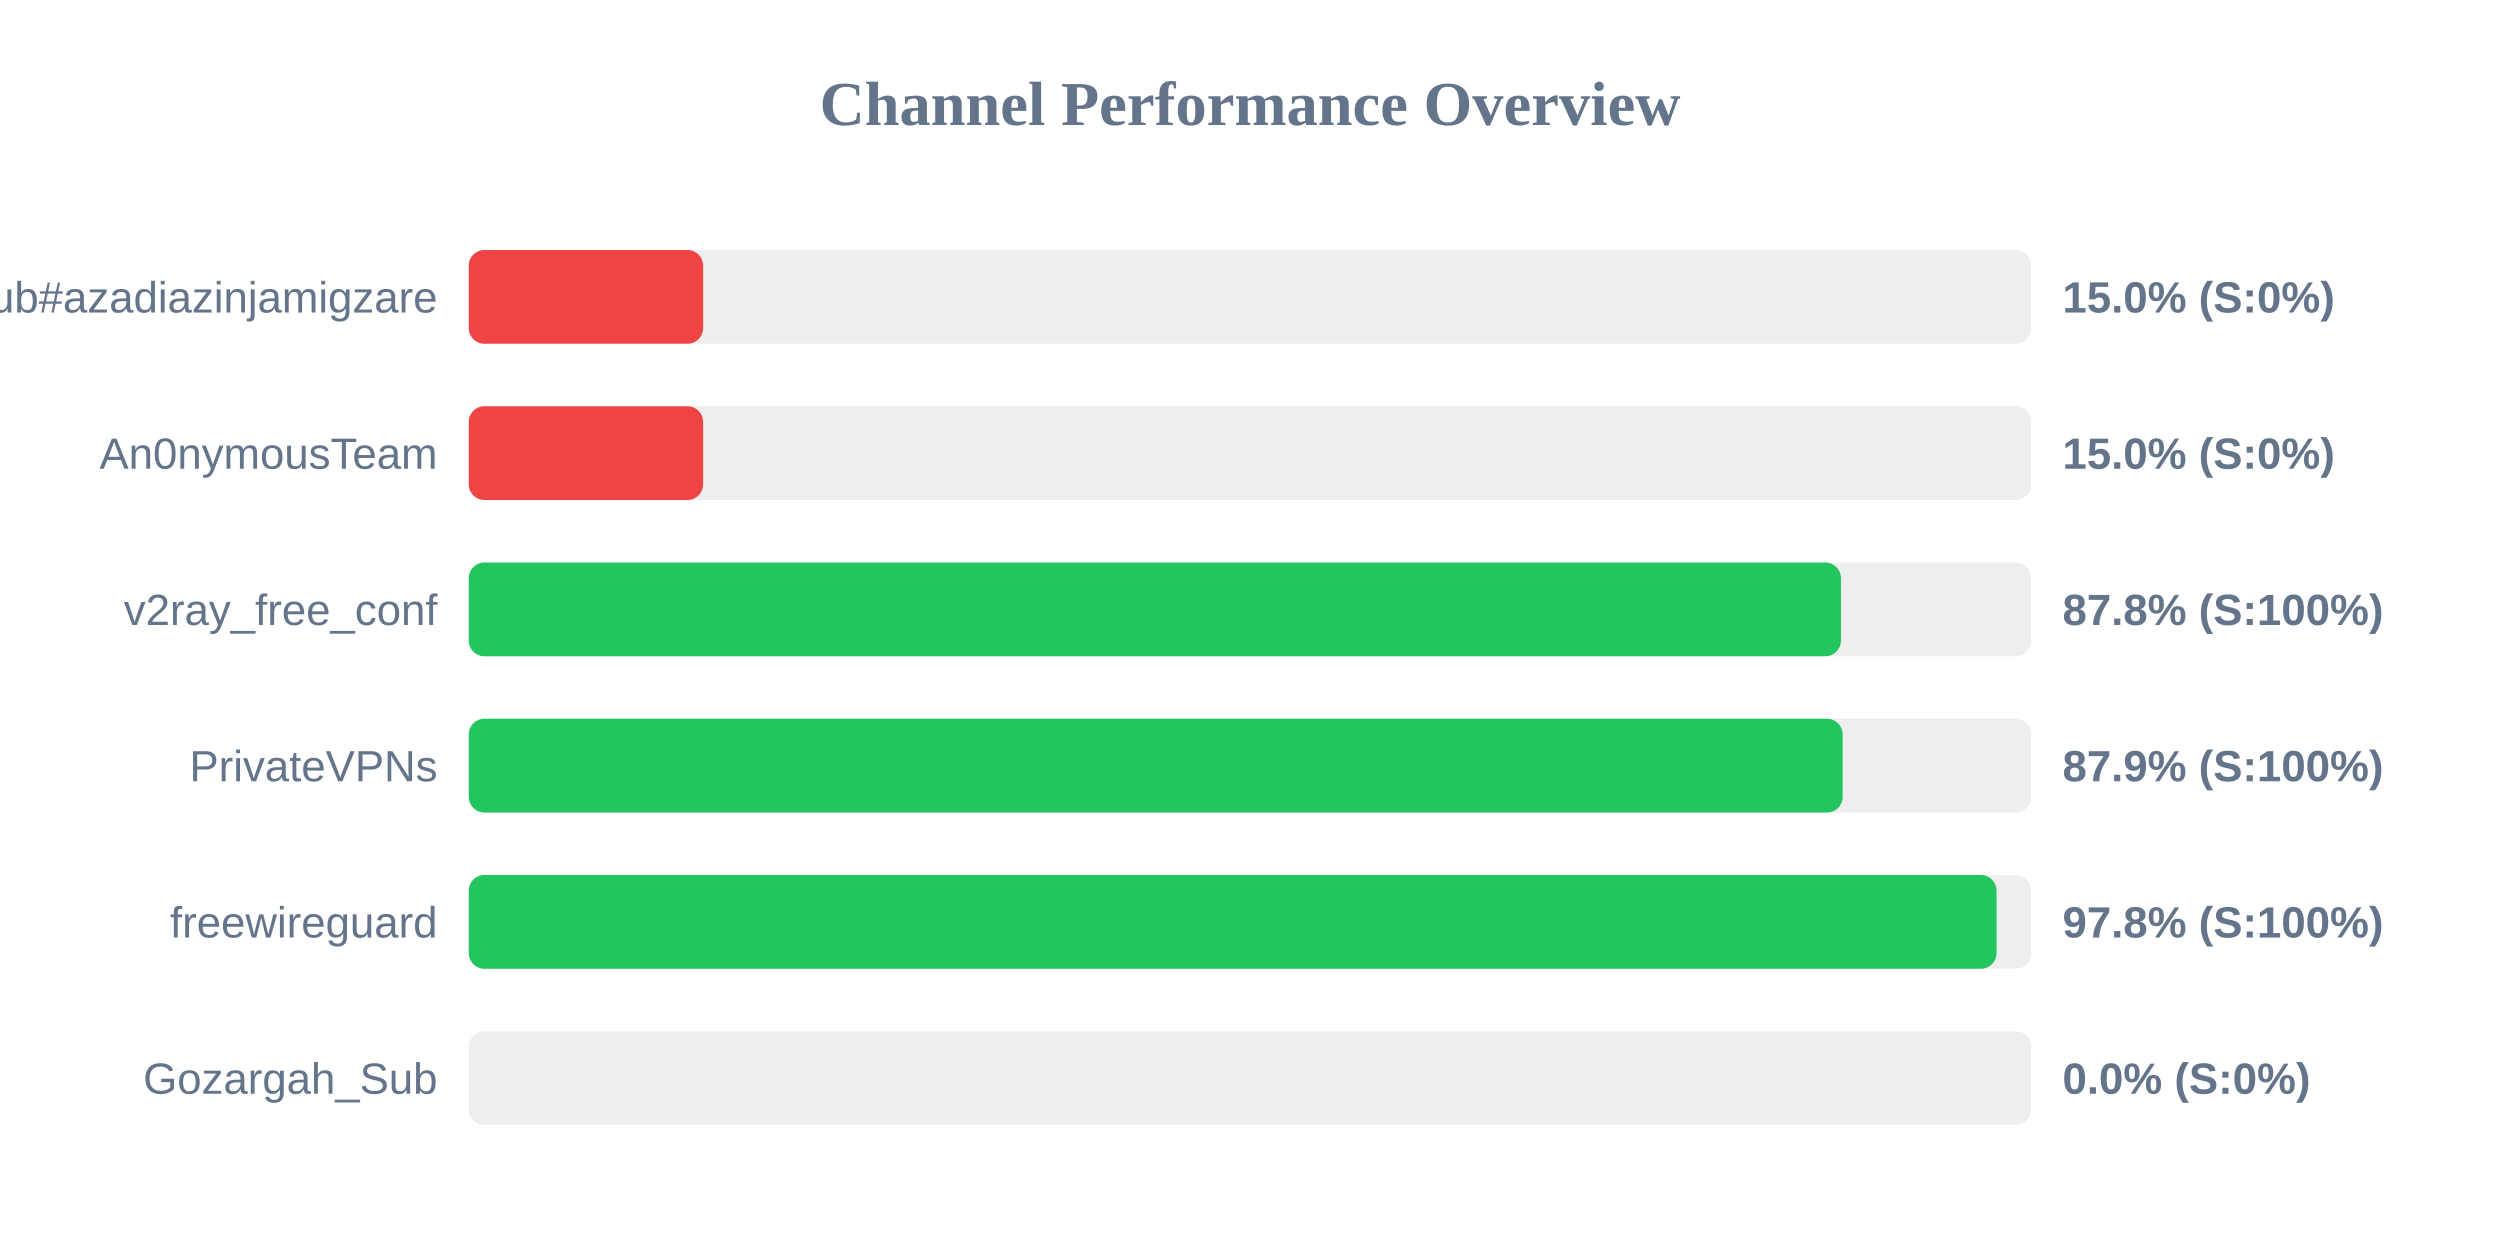
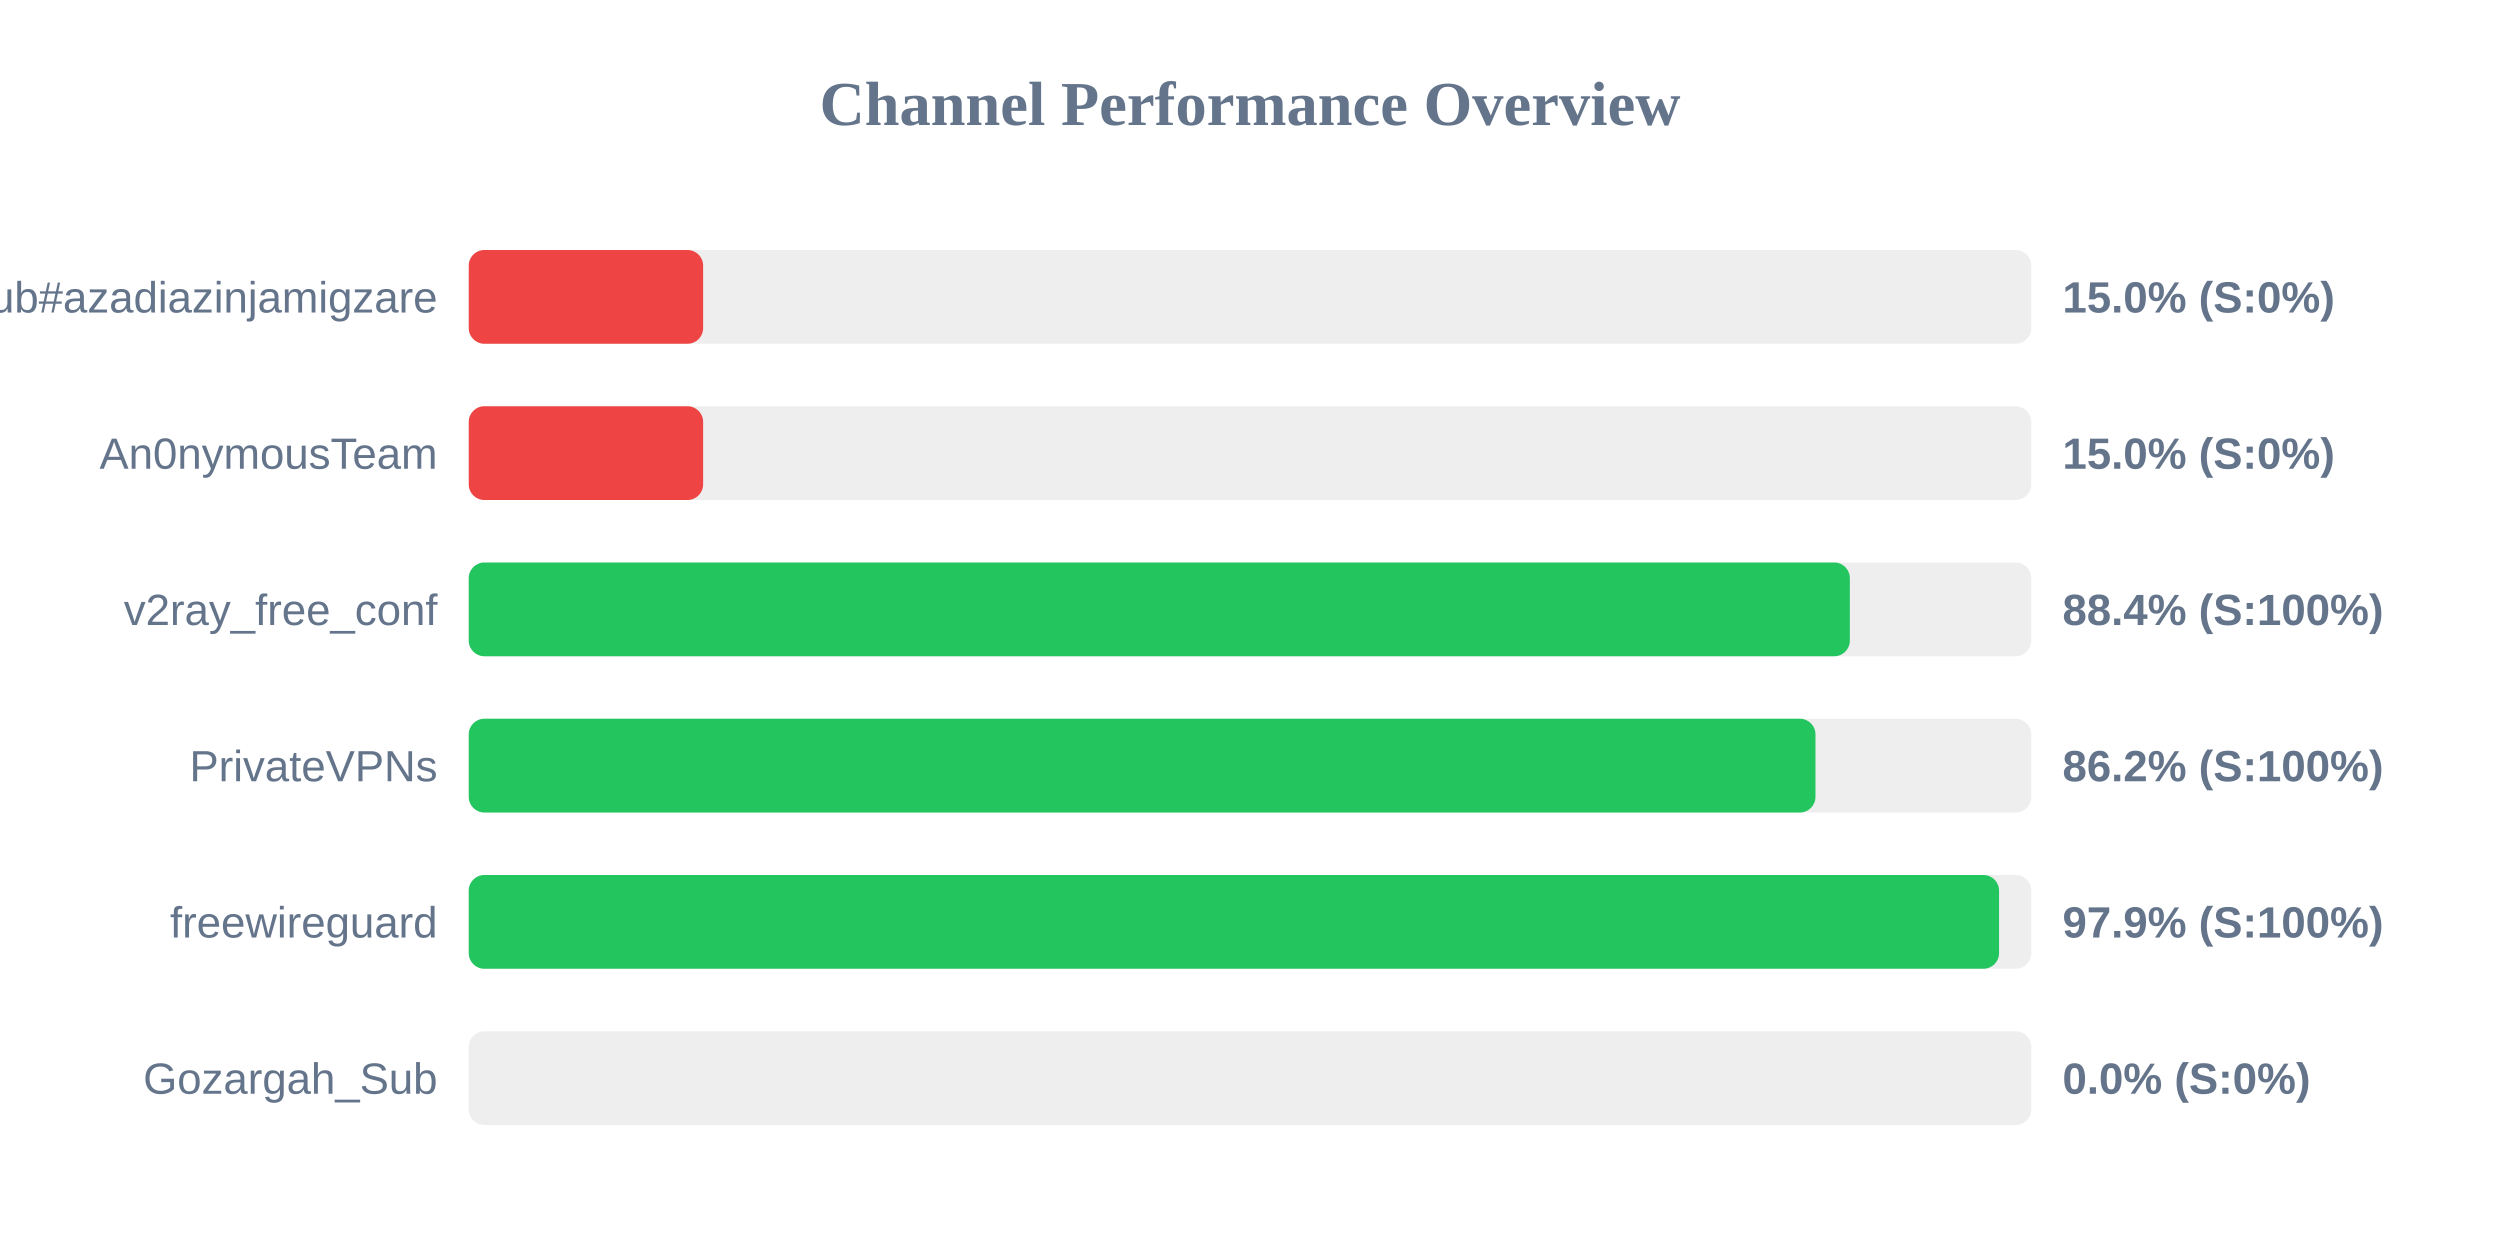
<svg xmlns="http://www.w3.org/2000/svg" width="800" height="400" version="1.1">
  <style>
        .row { font: 14px Arial; fill: #64748b; }
        .score { font: bold 14px Arial; fill: #64748b; }
    </style>
  <text x="400" y="40" text-anchor="middle" font-size="20px" font-weight="bold" fill="#64748b">Channel Performance Overview</text>
  <rect x="150" y="80" width="500" height="30" fill="#eee" rx="5" />
  <rect x="150" y="80" width="75.0" height="30" fill="#ef4444" rx="5" />
  <text x="140" y="100" text-anchor="end" class="row">Sub#azadiazinjamigzare</text>
  <text x="660" y="100" text-anchor="start" class="score">15.0% (S:0%)</text>
  <rect x="150" y="130" width="500" height="30" fill="#eee" rx="5" />
  <rect x="150" y="130" width="75.0" height="30" fill="#ef4444" rx="5" />
  <text x="140" y="150" text-anchor="end" class="row">An0nymousTeam</text>
  <text x="660" y="150" text-anchor="start" class="score">15.0% (S:0%)</text>
  <rect x="150" y="180" width="500" height="30" fill="#eee" rx="5" />
-   <rect x="150" y="180" width="439.1" height="30" fill="#22c55e" rx="5" />
+   <rect x="150" y="180" width="441.95" height="30" fill="#22c55e" rx="5" />
  <text x="140" y="200" text-anchor="end" class="row">v2ray_free_conf</text>
-   <text x="660" y="200" text-anchor="start" class="score">87.8% (S:100%)</text>
+   <text x="660" y="200" text-anchor="start" class="score">88.4% (S:100%)</text>
  <rect x="150" y="230" width="500" height="30" fill="#eee" rx="5" />
-   <rect x="150" y="230" width="439.65" height="30" fill="#22c55e" rx="5" />
+   <rect x="150" y="230" width="430.95" height="30" fill="#22c55e" rx="5" />
  <text x="140" y="250" text-anchor="end" class="row">PrivateVPNs</text>
-   <text x="660" y="250" text-anchor="start" class="score">87.9% (S:100%)</text>
+   <text x="660" y="250" text-anchor="start" class="score">86.2% (S:100%)</text>
  <rect x="150" y="280" width="500" height="30" fill="#eee" rx="5" />
-   <rect x="150" y="280" width="488.9" height="30" fill="#22c55e" rx="5" />
+   <rect x="150" y="280" width="489.7" height="30" fill="#22c55e" rx="5" />
  <text x="140" y="300" text-anchor="end" class="row">freewireguard</text>
-   <text x="660" y="300" text-anchor="start" class="score">97.8% (S:100%)</text>
+   <text x="660" y="300" text-anchor="start" class="score">97.9% (S:100%)</text>
  <rect x="150" y="330" width="500" height="30" fill="#eee" rx="5" />
  <rect x="150" y="330" width="0.0" height="30" fill="#ef4444" rx="5" />
  <text x="140" y="350" text-anchor="end" class="row">Gozargah_Sub</text>
  <text x="660" y="350" text-anchor="start" class="score">0.0% (S:0%)</text>
</svg>
